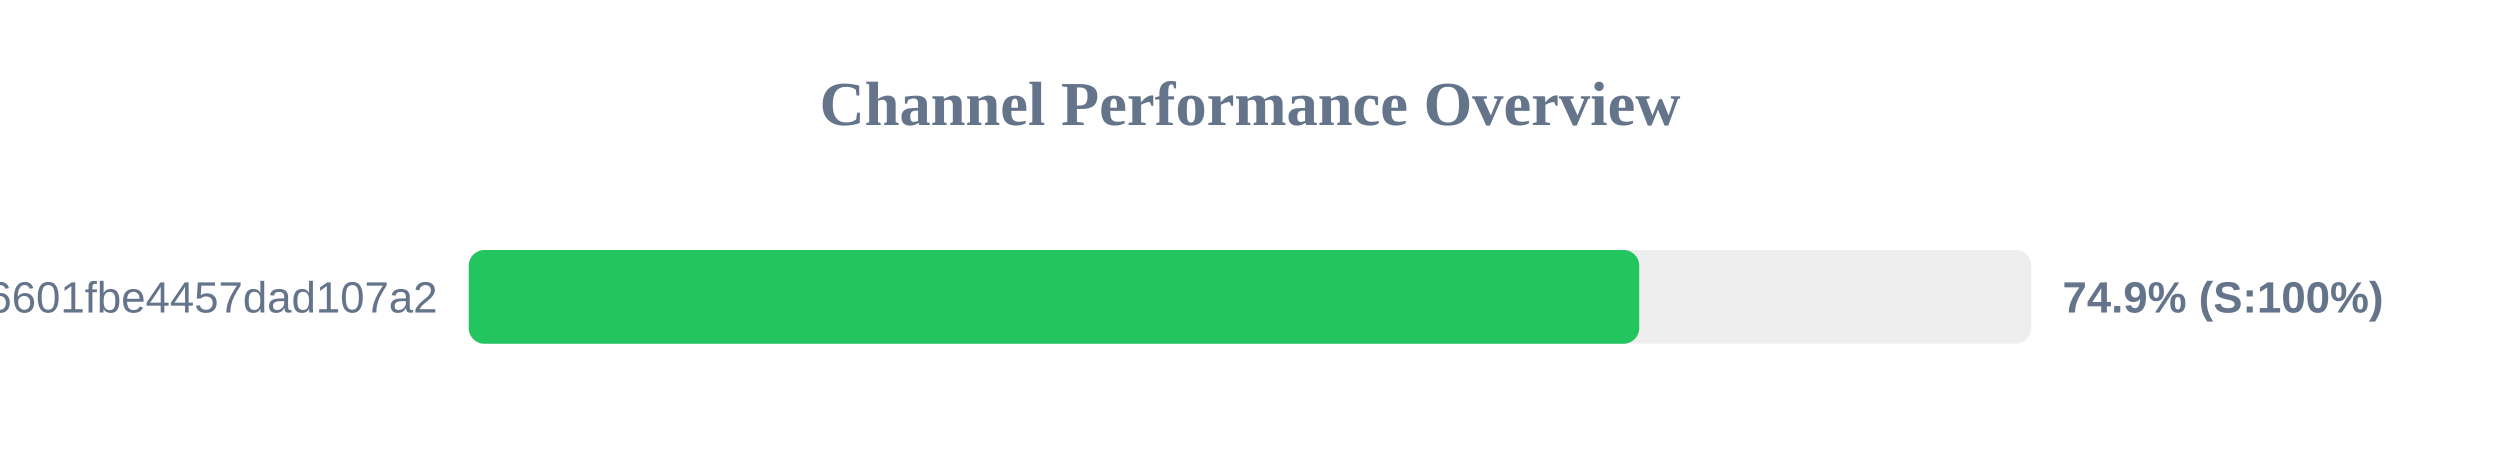
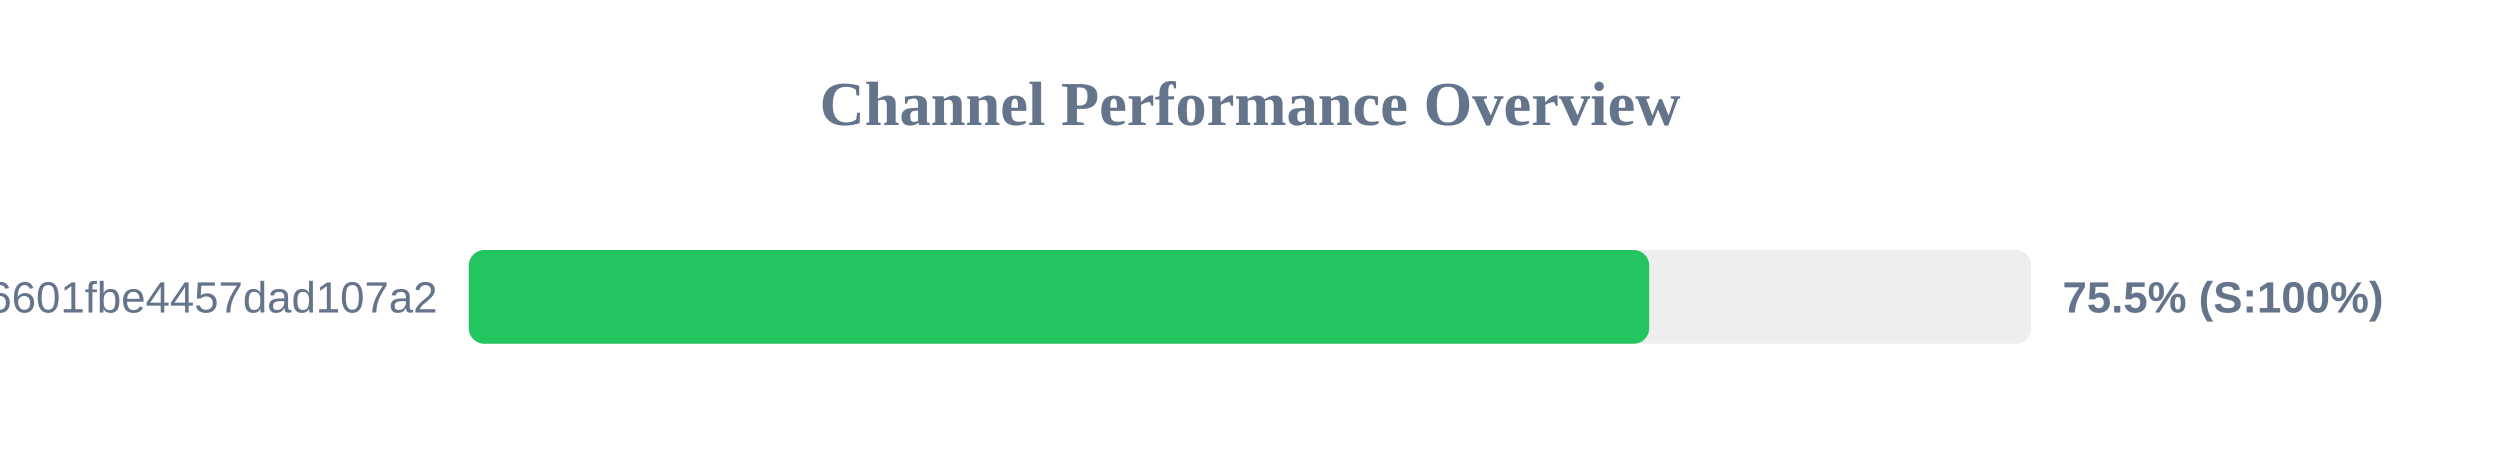
<svg xmlns="http://www.w3.org/2000/svg" width="800" height="150" version="1.1">
  <style>
        .row { font: 14px Arial; fill: #64748b; }
        .score { font: bold 14px Arial; fill: #64748b; }
    </style>
  <text x="400" y="40" text-anchor="middle" font-size="20px" font-weight="bold" fill="#64748b">Channel Performance Overview</text>
  <rect x="150" y="80" width="500" height="30" fill="#eee" rx="5" />
-   <rect x="150" y="80" width="374.55" height="30" fill="#22c55e" rx="5" />
+   <rect x="150" y="80" width="377.75" height="30" fill="#22c55e" rx="5" />
  <text x="140" y="100" text-anchor="end" class="row">6ca22ad3b96aa6601fbe4457dad107a2</text>
-   <text x="660" y="100" text-anchor="start" class="score">74.9% (S:100%)</text>
+   <text x="660" y="100" text-anchor="start" class="score">75.5% (S:100%)</text>
</svg>
